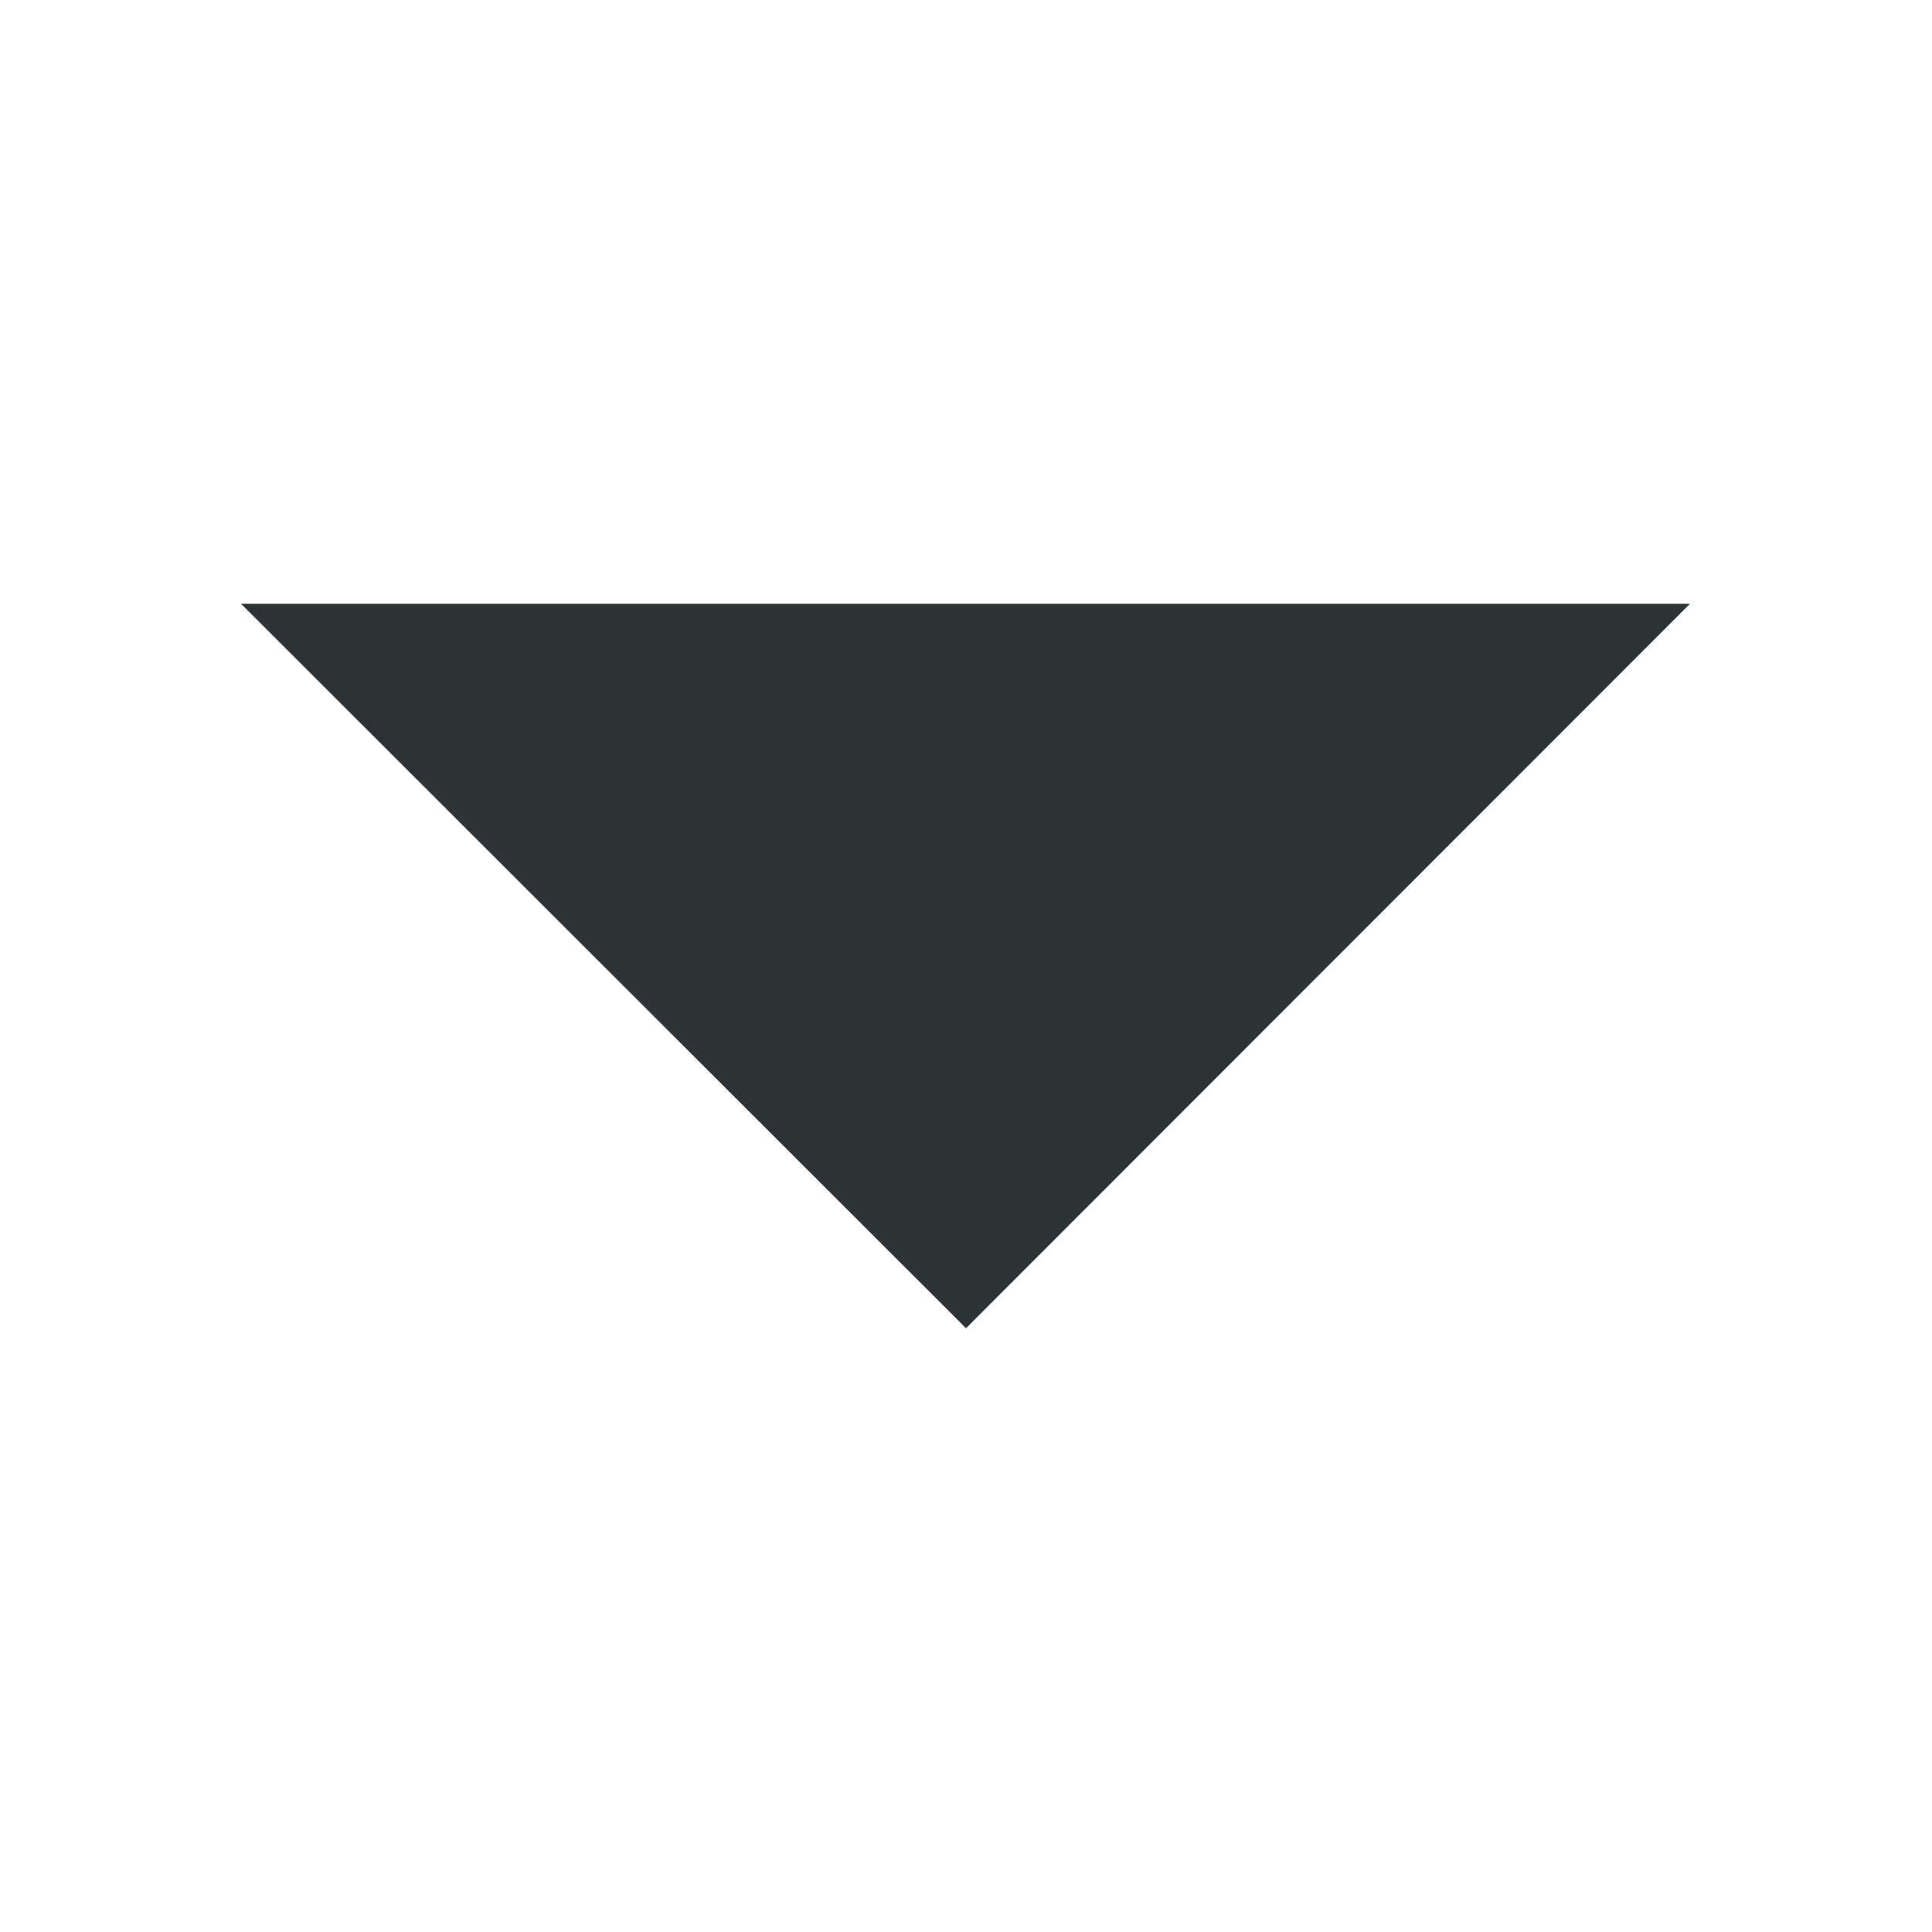
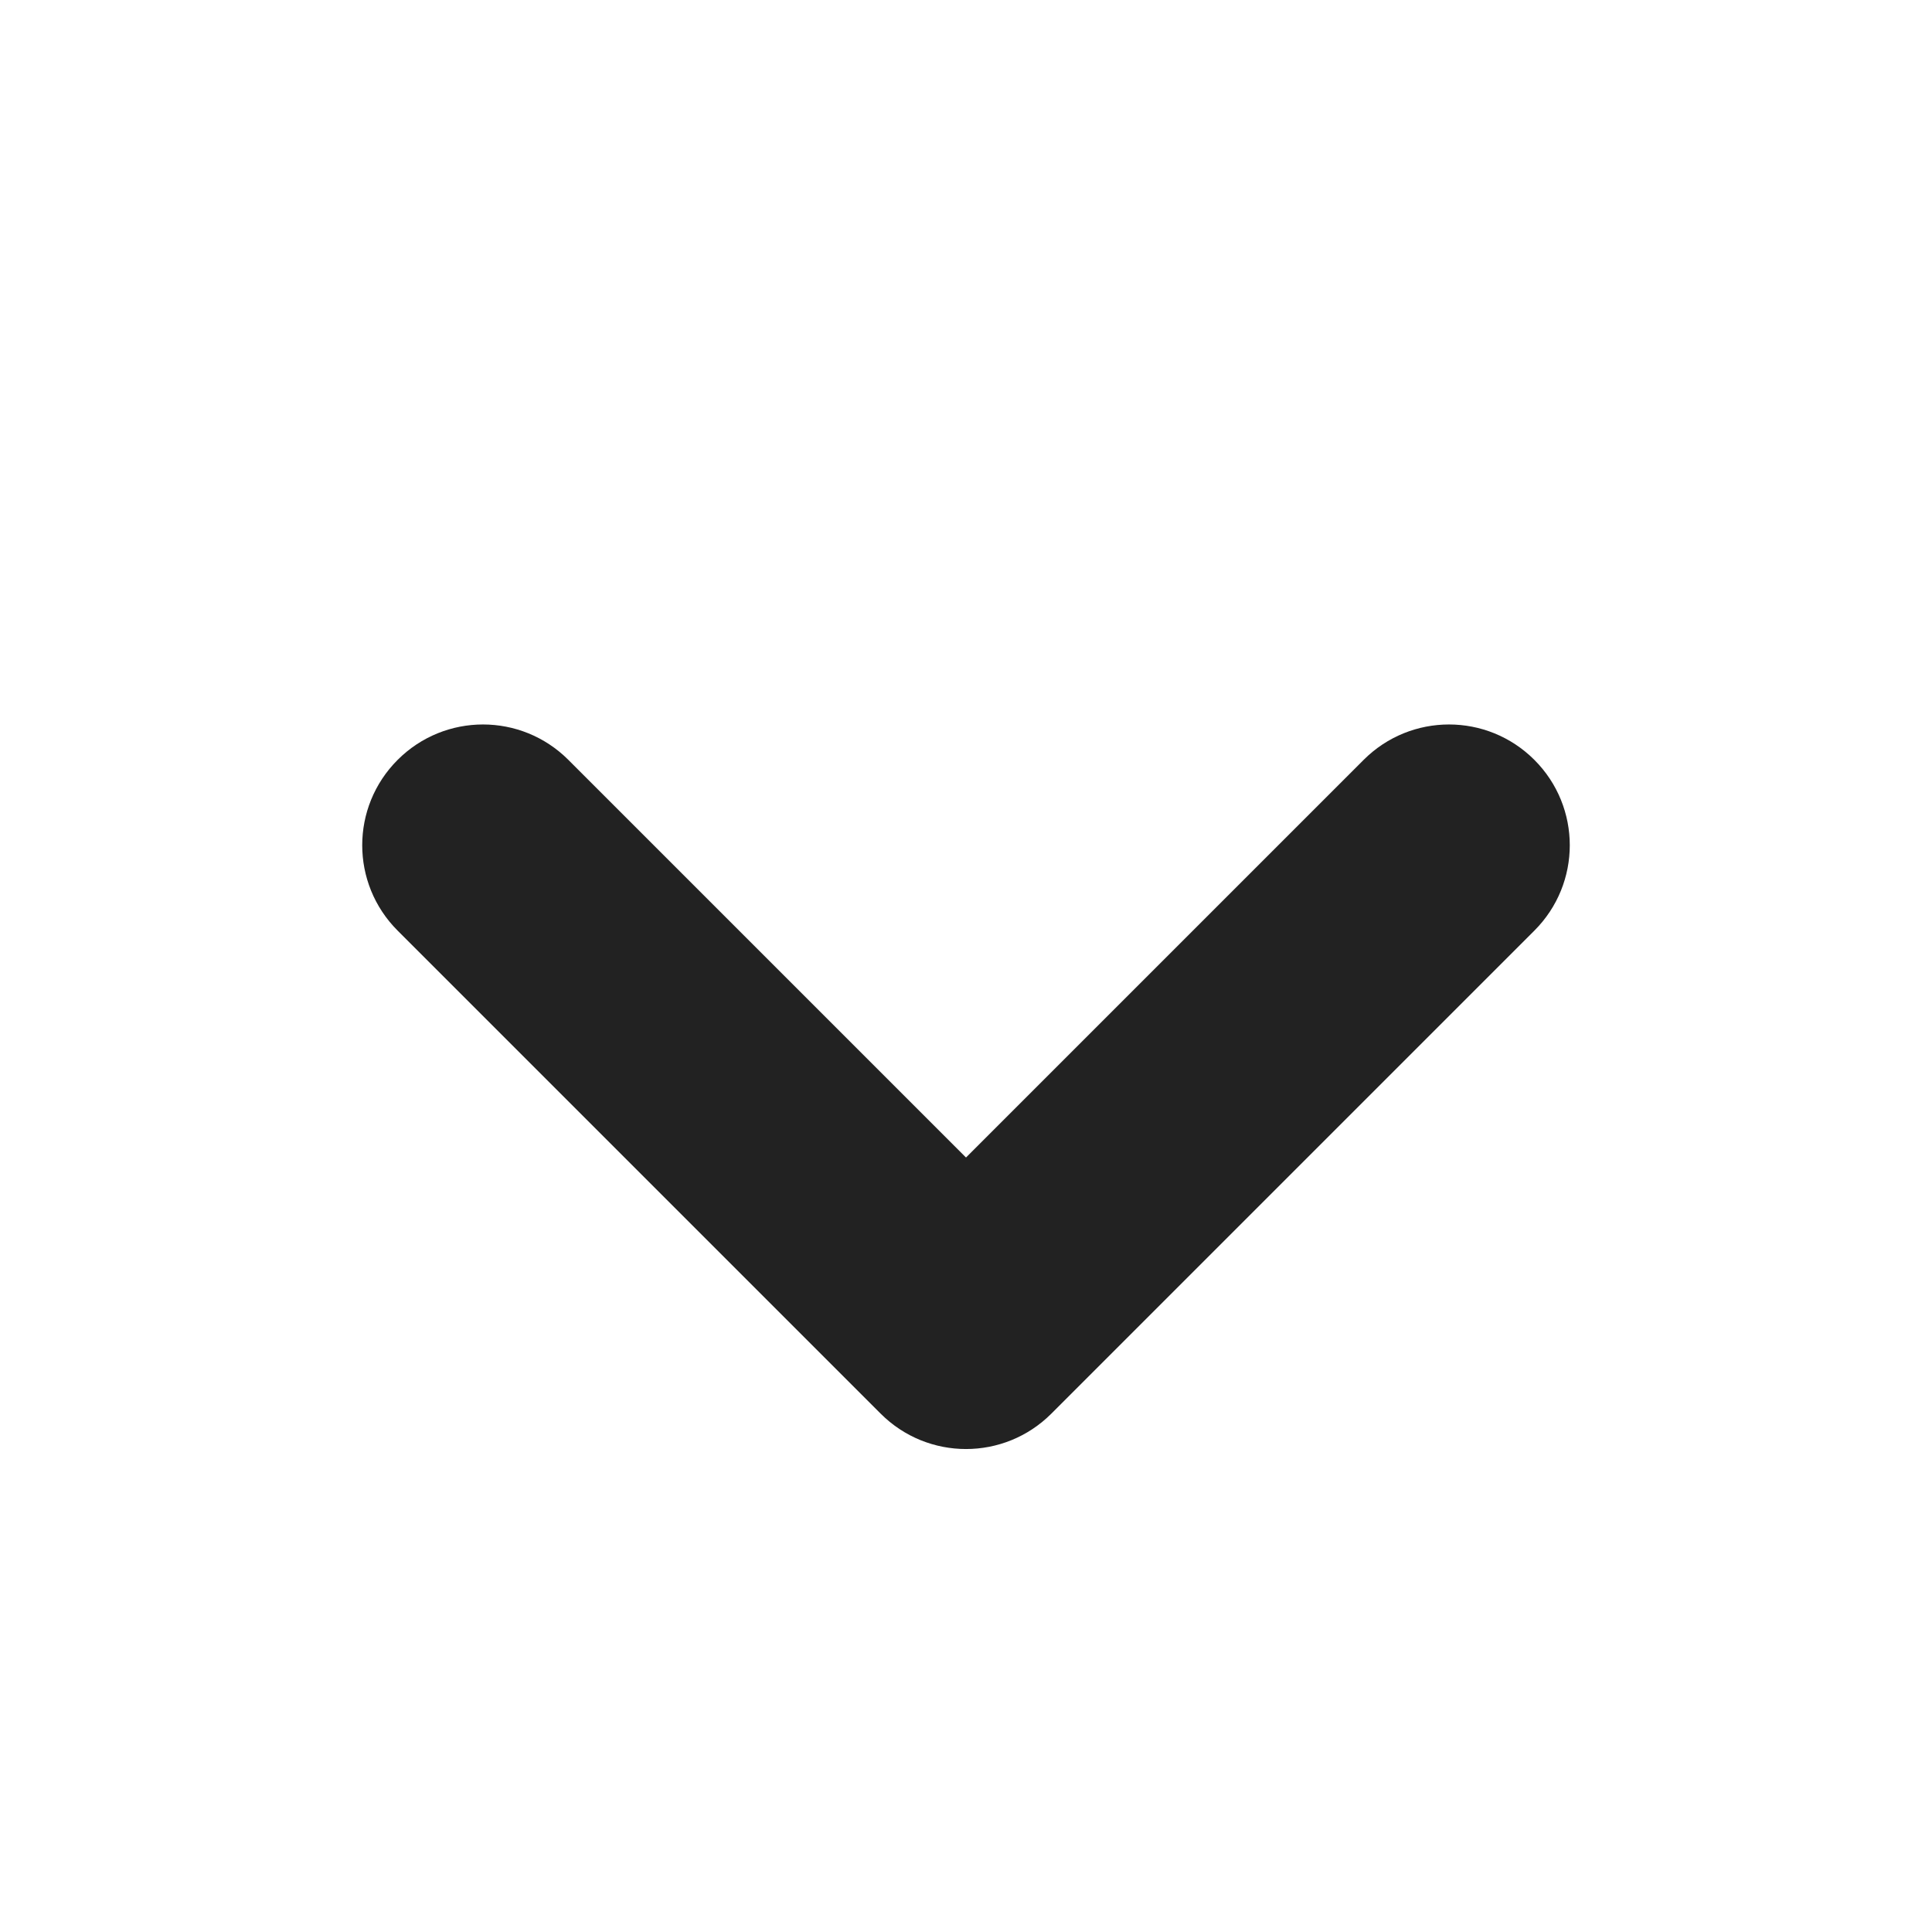
<svg xmlns="http://www.w3.org/2000/svg" height="16px" viewBox="0 0 16 16" width="16px">
-   <path d="m 13.996 5 l -5.996 6 l -6.004 -6 z m 0 0" fill="#2e3436" />
+   <path d="m 3.293 7.707 l 4 4 c 0.391 0.391 1.023 0.391 1.414 0 l 4 -4 c 0.391 -0.391 0.391 -1.023 0 -1.414 s -1.023 -0.391 -1.414 0 l -3.293 3.293 l -3.293 -3.293 c -0.391 -0.391 -1.023 -0.391 -1.414 0 s -0.391 1.023 0 1.414 z m 0 0" fill="#222222" fill-rule="evenodd" />
</svg>
